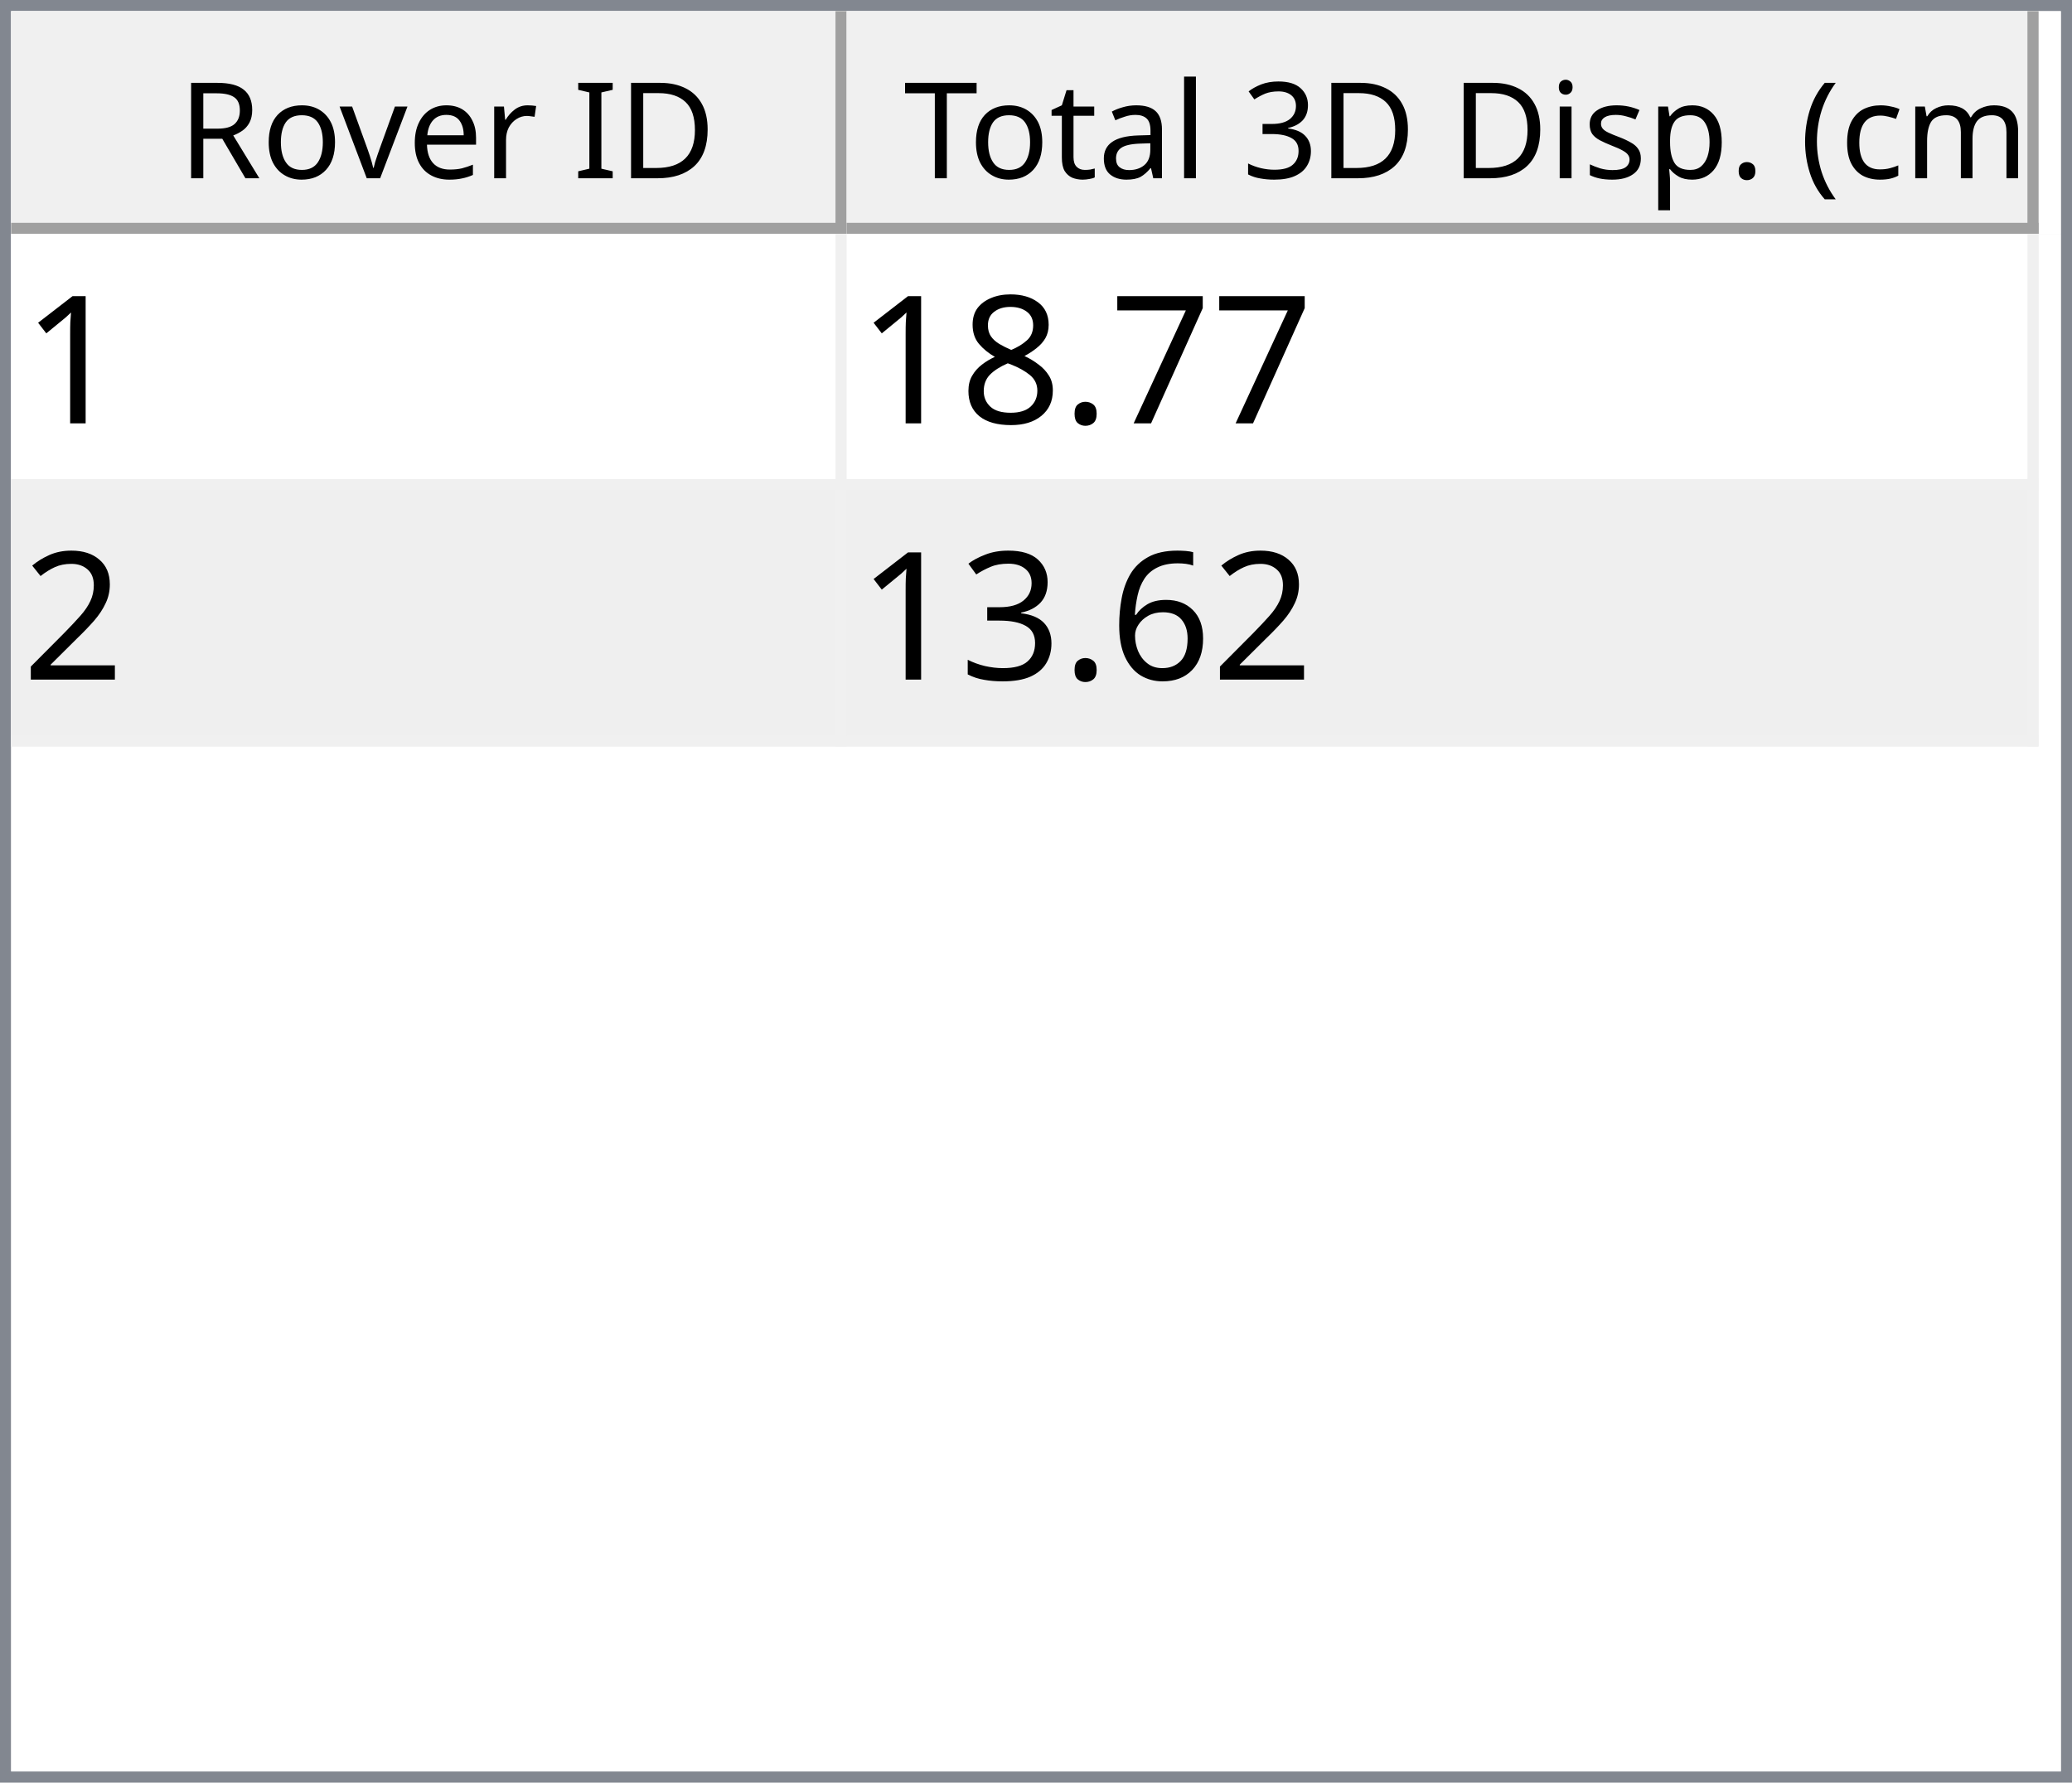
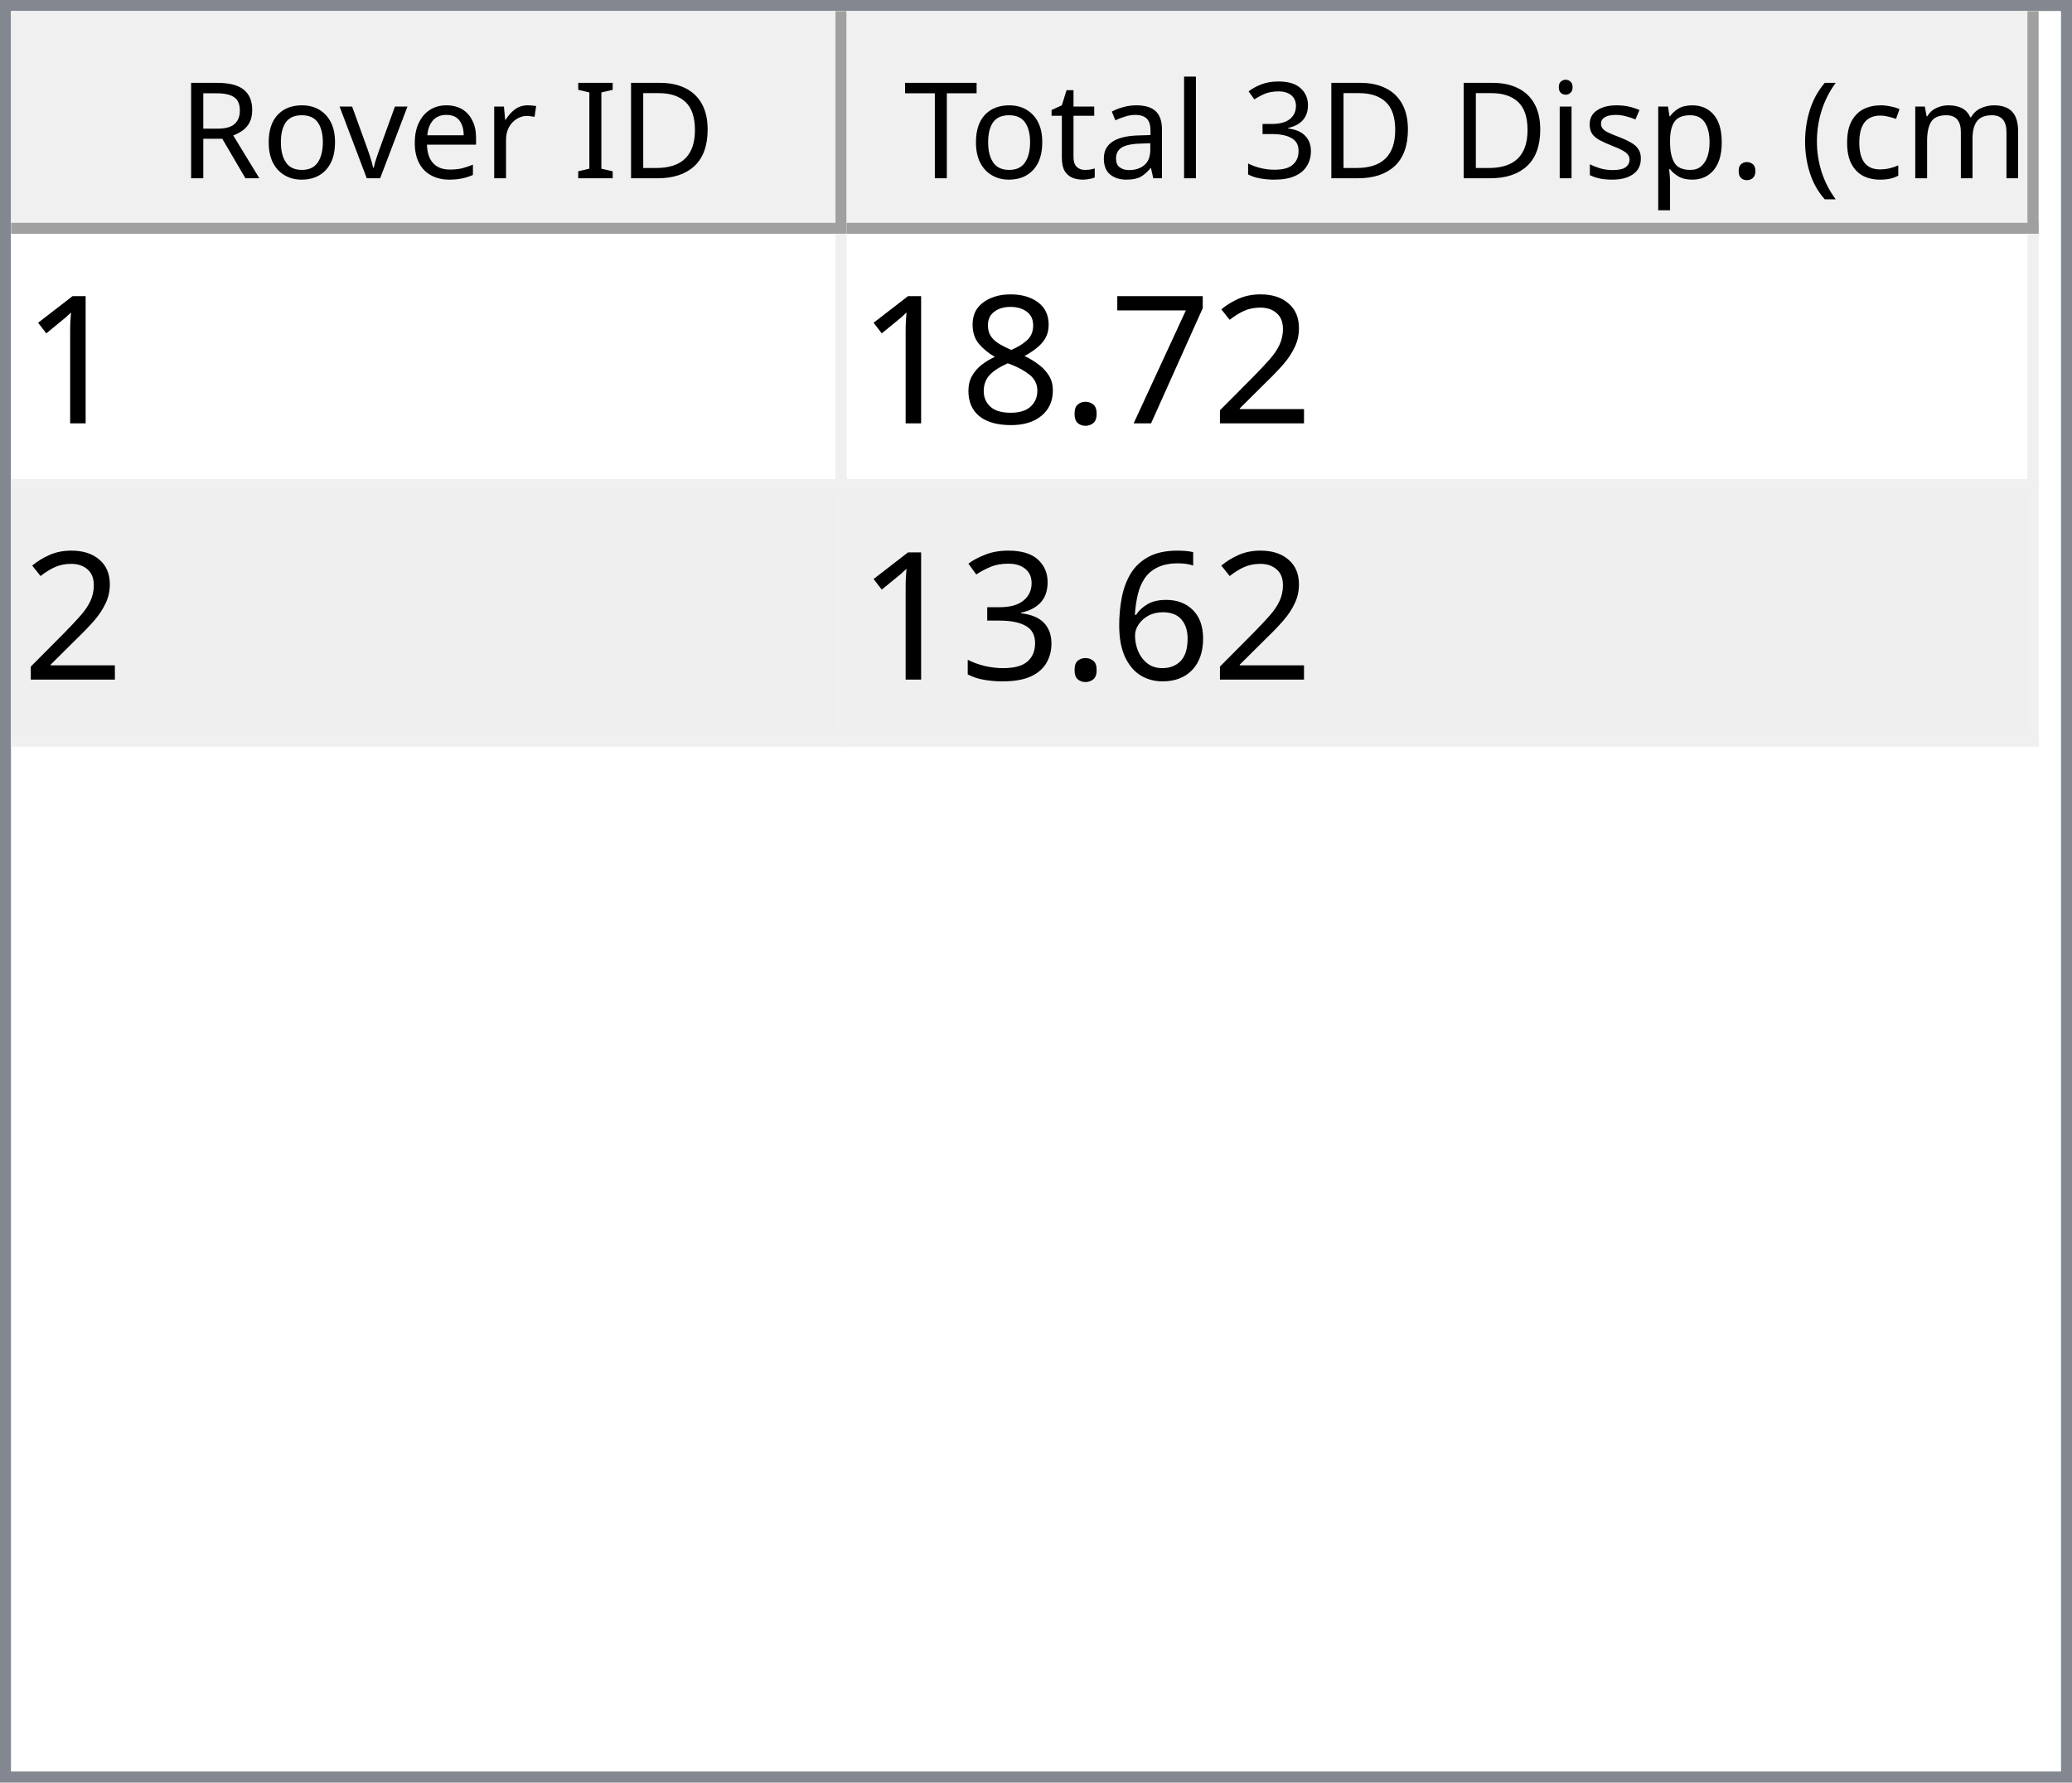
<svg xmlns="http://www.w3.org/2000/svg" style="fill-opacity:1; color-rendering:auto; color-interpolation:auto; text-rendering:auto; stroke:black; stroke-linecap:square; stroke-miterlimit:10; shape-rendering:auto; stroke-opacity:1; fill:black; stroke-dasharray:none; font-weight:normal; stroke-width:1; font-family:'Dialog'; font-style:normal; stroke-linejoin:miter; font-size:12px; stroke-dashoffset:0; image-rendering:auto;" width="186" height="160">
  <defs id="genericDefs" />
  <g>
    <defs id="defs1">
      <clipPath clipPathUnits="userSpaceOnUse" id="clipPath1">
        <path d="M0 0 L186 0 L186 160 L0 160 L0 0 Z" />
      </clipPath>
      <clipPath clipPathUnits="userSpaceOnUse" id="clipPath2">
        <path d="M0 0 L0 160 L186 160 L186 0 Z" />
      </clipPath>
      <clipPath clipPathUnits="userSpaceOnUse" id="clipPath3">
        <path d="M0 0 L0 20 L184 20 L184 0 Z" />
      </clipPath>
      <clipPath clipPathUnits="userSpaceOnUse" id="clipPath4">
        <path d="M0 0 L0 20 L75 20 L75 0 Z" />
      </clipPath>
      <clipPath clipPathUnits="userSpaceOnUse" id="clipPath5">
        <path d="M1 1 L1 19 L74 19 L74 1 Z" />
      </clipPath>
      <clipPath clipPathUnits="userSpaceOnUse" id="clipPath6">
        <path d="M0 0 L0 18 L73 18 L73 0 Z" />
      </clipPath>
      <clipPath clipPathUnits="userSpaceOnUse" id="clipPath7">
        <path d="M-0.5 -0.5 L-0.5 19.5 L74.5 19.5 L74.5 -0.5 Z" />
      </clipPath>
      <clipPath clipPathUnits="userSpaceOnUse" id="clipPath8">
        <path d="M0 0 L0 20 L107 20 L107 0 Z" />
      </clipPath>
      <clipPath clipPathUnits="userSpaceOnUse" id="clipPath9">
        <path d="M1 1 L1 19 L106 19 L106 1 Z" />
      </clipPath>
      <clipPath clipPathUnits="userSpaceOnUse" id="clipPath10">
        <path d="M0 0 L0 18 L105 18 L105 0 Z" />
      </clipPath>
      <clipPath clipPathUnits="userSpaceOnUse" id="clipPath11">
        <path d="M-0.5 -0.5 L-0.5 19.5 L106.5 19.5 L106.5 -0.5 Z" />
      </clipPath>
      <clipPath clipPathUnits="userSpaceOnUse" id="clipPath12">
        <path d="M0 0 L0 138 L184 138 L184 0 Z" />
      </clipPath>
      <clipPath clipPathUnits="userSpaceOnUse" id="clipPath13">
        <path d="M0 0 L0 46 L182 46 L182 0 Z" />
      </clipPath>
      <clipPath clipPathUnits="userSpaceOnUse" id="clipPath14">
        <path d="M-0.5 -0.5 L-0.5 45.5 L181.5 45.5 L181.5 -0.5 Z" />
      </clipPath>
      <clipPath clipPathUnits="userSpaceOnUse" id="clipPath15">
        <path d="M0 0 L0 22 L74 22 L74 0 Z" />
      </clipPath>
      <clipPath clipPathUnits="userSpaceOnUse" id="clipPath16">
        <path d="M0 0 L0 22 L106 22 L106 0 Z" />
      </clipPath>
      <font horiz-adv-x="64.551" id="font1">
        <font-face ascent="107.91" descent="25.098" units-per-em="100" style="font-style:normal; font-family:Segoe UI; font-weight:normal;" />
        <missing-glyph horiz-adv-x="64.551" d="M8.109 0 L8.109 68.266 L56.453 68.266 L56.453 0 L8.109 0 ZM15.328 7.234 L49.219 7.234 L49.219 61.031 L15.328 61.031 L15.328 7.234 Z" />
        <glyph unicode="D" horiz-adv-x="70.117" d="M9.188 0 L9.188 70.016 L28.516 70.016 Q65.531 70.016 65.531 35.891 Q65.531 19.672 55.25 9.836 Q44.969 0 27.734 0 L9.188 0 ZM17.391 62.594 L17.391 7.422 L27.828 7.422 Q41.609 7.422 49.273 14.797 Q56.938 22.172 56.938 35.688 Q56.938 62.594 28.328 62.594 L17.391 62.594 Z" />
        <glyph unicode="I" horiz-adv-x="26.611" d="M17.391 0 L9.188 0 L9.188 70.016 L17.391 70.016 L17.391 0 Z" />
        <glyph unicode=" " horiz-adv-x="27.393" d="" />
        <glyph unicode="r" horiz-adv-x="34.766" d="M34.188 41.891 Q32.078 43.5 28.125 43.5 Q23 43.5 19.555 38.672 Q16.109 33.844 16.109 25.484 L16.109 0 L8.109 0 L8.109 50 L16.109 50 L16.109 39.703 L16.312 39.703 Q18.016 44.969 21.531 47.922 Q25.047 50.875 29.391 50.875 Q32.516 50.875 34.188 50.203 L34.188 41.891 Z" />
        <glyph unicode="e" horiz-adv-x="52.295" d="M48.297 23 L12.984 23 Q13.188 14.656 17.484 10.109 Q21.781 5.562 29.297 5.562 Q37.75 5.562 44.828 11.141 L44.828 3.609 Q38.234 -1.172 27.391 -1.172 Q16.797 -1.172 10.742 5.641 Q4.688 12.453 4.688 24.812 Q4.688 36.469 11.305 43.82 Q17.922 51.172 27.734 51.172 Q37.547 51.172 42.922 44.828 Q48.297 38.484 48.297 27.203 L48.297 23 ZM40.094 29.781 Q40.047 36.719 36.75 40.578 Q33.453 44.438 27.594 44.438 Q21.922 44.438 17.969 40.383 Q14.016 36.328 13.094 29.781 L40.094 29.781 Z" />
        <glyph unicode="v" horiz-adv-x="47.9" d="M47.406 50 L27.484 0 L19.625 0 L0.688 50 L9.469 50 L22.172 13.672 Q23.578 9.672 23.922 6.688 L24.125 6.688 Q24.609 10.453 25.688 13.484 L38.969 50 L47.406 50 Z" />
        <glyph unicode="o" horiz-adv-x="58.594" d="M29 -1.172 Q17.922 -1.172 11.305 5.836 Q4.688 12.844 4.688 24.422 Q4.688 37.016 11.57 44.094 Q18.453 51.172 30.172 51.172 Q41.359 51.172 47.633 44.289 Q53.906 37.406 53.906 25.203 Q53.906 13.234 47.141 6.031 Q40.375 -1.172 29 -1.172 ZM29.594 44.438 Q21.875 44.438 17.383 39.188 Q12.891 33.938 12.891 24.703 Q12.891 15.828 17.43 10.695 Q21.969 5.562 29.594 5.562 Q37.359 5.562 41.531 10.594 Q45.703 15.625 45.703 24.906 Q45.703 34.281 41.531 39.359 Q37.359 44.438 29.594 44.438 Z" />
        <glyph unicode="R" horiz-adv-x="59.814" d="M59.375 0 L49.609 0 L37.891 19.625 Q36.281 22.359 34.766 24.289 Q33.25 26.219 31.664 27.438 Q30.078 28.656 28.25 29.219 Q26.422 29.781 24.125 29.781 L17.391 29.781 L17.391 0 L9.188 0 L9.188 70.016 L30.078 70.016 Q34.672 70.016 38.555 68.867 Q42.438 67.719 45.289 65.375 Q48.141 63.031 49.758 59.547 Q51.375 56.062 51.375 51.375 Q51.375 47.703 50.273 44.656 Q49.172 41.609 47.148 39.211 Q45.125 36.812 42.266 35.133 Q39.406 33.453 35.844 32.516 L35.844 32.328 Q37.594 31.547 38.891 30.547 Q40.188 29.547 41.359 28.18 Q42.531 26.812 43.68 25.078 Q44.828 23.344 46.234 21.047 L59.375 0 ZM17.391 62.594 L17.391 37.203 L28.516 37.203 Q31.594 37.203 34.203 38.133 Q36.812 39.062 38.719 40.797 Q40.625 42.531 41.703 45.047 Q42.781 47.562 42.781 50.688 Q42.781 56.297 39.141 59.445 Q35.5 62.594 28.609 62.594 L17.391 62.594 Z" />
        <glyph unicode=")" horiz-adv-x="30.176" d="M8.297 -15.922 L1.172 -15.922 Q16.406 2.344 16.406 26.812 Q16.406 51.469 1.078 70.016 L8.297 70.016 Q23.531 52.156 23.531 26.703 Q23.531 1.375 8.297 -15.922 Z" />
        <glyph unicode="m" horiz-adv-x="86.133" d="M79.109 0 L71.094 0 L71.094 28.719 Q71.094 37.016 68.531 40.727 Q65.969 44.438 59.906 44.438 Q54.781 44.438 51.195 39.75 Q47.609 35.062 47.609 28.516 L47.609 0 L39.594 0 L39.594 29.688 Q39.594 44.438 28.219 44.438 Q22.953 44.438 19.531 40.016 Q16.109 35.594 16.109 28.516 L16.109 0 L8.109 0 L8.109 50 L16.109 50 L16.109 42.094 L16.312 42.094 Q21.625 51.172 31.844 51.172 Q36.969 51.172 40.773 48.312 Q44.578 45.453 46 40.828 Q51.562 51.172 62.594 51.172 Q79.109 51.172 79.109 30.812 L79.109 0 Z" />
        <glyph unicode="c" horiz-adv-x="46.191" d="M42.188 2.297 Q36.422 -1.172 28.516 -1.172 Q17.828 -1.172 11.258 5.789 Q4.688 12.75 4.688 23.828 Q4.688 36.188 11.766 43.68 Q18.844 51.172 30.672 51.172 Q37.25 51.172 42.281 48.734 L42.281 40.531 Q36.719 44.438 30.375 44.438 Q22.703 44.438 17.797 38.945 Q12.891 33.453 12.891 24.516 Q12.891 15.719 17.508 10.641 Q22.125 5.562 29.891 5.562 Q36.422 5.562 42.188 9.906 L42.188 2.297 Z" />
        <glyph unicode="(" horiz-adv-x="30.176" d="M29.109 -15.922 L21.969 -15.922 Q6.844 1.375 6.844 26.703 Q6.844 52.156 21.969 70.016 L29.203 70.016 Q13.875 51.469 13.875 26.812 Q13.875 2.344 29.109 -15.922 Z" />
        <glyph unicode="." horiz-adv-x="21.68" d="M10.891 -1.078 Q8.641 -1.078 7.055 0.539 Q5.469 2.156 5.469 4.391 Q5.469 6.641 7.055 8.273 Q8.641 9.906 10.891 9.906 Q13.188 9.906 14.797 8.273 Q16.406 6.641 16.406 4.391 Q16.406 2.156 14.797 0.539 Q13.188 -1.078 10.891 -1.078 Z" />
        <glyph unicode="p" horiz-adv-x="58.789" d="M16.312 7.234 L16.109 7.234 L16.109 -23 L8.109 -23 L8.109 50 L16.109 50 L16.109 41.219 L16.312 41.219 Q22.219 51.172 33.594 51.172 Q43.266 51.172 48.688 44.461 Q54.109 37.75 54.109 26.469 Q54.109 13.922 48 6.375 Q41.891 -1.172 31.297 -1.172 Q21.578 -1.172 16.312 7.234 ZM16.109 27.391 L16.109 20.406 Q16.109 14.203 20.141 9.883 Q24.172 5.562 30.375 5.562 Q37.641 5.562 41.773 11.133 Q45.906 16.703 45.906 26.609 Q45.906 34.969 42.047 39.703 Q38.188 44.438 31.594 44.438 Q24.609 44.438 20.359 39.578 Q16.109 34.719 16.109 27.391 Z" />
        <glyph unicode="s" horiz-adv-x="42.432" d="M5.078 1.812 L5.078 10.406 Q11.625 5.562 19.484 5.562 Q30.031 5.562 30.031 12.594 Q30.031 14.594 29.125 15.992 Q28.219 17.391 26.68 18.461 Q25.141 19.531 23.07 20.383 Q21 21.234 18.609 22.172 Q15.281 23.484 12.766 24.828 Q10.25 26.172 8.57 27.859 Q6.891 29.547 6.031 31.695 Q5.172 33.844 5.172 36.719 Q5.172 40.234 6.789 42.945 Q8.406 45.656 11.086 47.484 Q13.766 49.312 17.211 50.242 Q20.656 51.172 24.312 51.172 Q30.812 51.172 35.938 48.922 L35.938 40.828 Q30.422 44.438 23.25 44.438 Q21 44.438 19.195 43.922 Q17.391 43.406 16.094 42.477 Q14.797 41.547 14.086 40.258 Q13.375 38.969 13.375 37.406 Q13.375 35.453 14.086 34.133 Q14.797 32.812 16.164 31.789 Q17.531 30.766 19.484 29.938 Q21.438 29.109 23.922 28.125 Q27.25 26.859 29.883 25.516 Q32.516 24.172 34.375 22.484 Q36.234 20.797 37.234 18.602 Q38.234 16.406 38.234 13.375 Q38.234 9.672 36.602 6.938 Q34.969 4.203 32.234 2.398 Q29.5 0.594 25.93 -0.289 Q22.359 -1.172 18.453 -1.172 Q10.75 -1.172 5.078 1.812 Z" />
        <glyph unicode="i" horiz-adv-x="24.219" d="M12.203 62.703 Q10.062 62.703 8.547 64.164 Q7.031 65.625 7.031 67.875 Q7.031 70.125 8.547 71.609 Q10.062 73.094 12.203 73.094 Q14.406 73.094 15.945 71.609 Q17.484 70.125 17.484 67.875 Q17.484 65.719 15.945 64.211 Q14.406 62.703 12.203 62.703 ZM16.109 0 L8.109 0 L8.109 50 L16.109 50 L16.109 0 Z" />
        <glyph unicode="3" horiz-adv-x="53.906" d="M46.531 19.828 Q46.531 15.094 44.75 11.211 Q42.969 7.328 39.719 4.57 Q36.469 1.812 31.93 0.297 Q27.391 -1.219 21.922 -1.219 Q11.922 -1.219 6 2.594 L6 11.188 Q13.094 5.609 22.219 5.609 Q25.875 5.609 28.828 6.539 Q31.781 7.469 33.906 9.227 Q36.031 10.984 37.18 13.477 Q38.328 15.969 38.328 19.094 Q38.328 32.812 18.797 32.812 L12.984 32.812 L12.984 39.594 L18.5 39.594 Q35.797 39.594 35.797 52.484 Q35.797 64.406 22.609 64.406 Q15.188 64.406 8.688 59.422 L8.688 67.188 Q15.375 71.188 24.609 71.188 Q29 71.188 32.57 69.969 Q36.141 68.75 38.68 66.555 Q41.219 64.359 42.609 61.281 Q44 58.203 44 54.5 Q44 40.672 30.031 36.719 L30.031 36.531 Q33.594 36.141 36.625 34.797 Q39.656 33.453 41.852 31.305 Q44.047 29.156 45.289 26.25 Q46.531 23.344 46.531 19.828 Z" />
        <glyph unicode="l" horiz-adv-x="24.219" d="M16.109 0 L8.109 0 L8.109 74.031 L16.109 74.031 L16.109 0 Z" />
        <glyph unicode="a" horiz-adv-x="50.879" d="M43.891 0 L35.891 0 L35.891 7.812 L35.688 7.812 Q30.469 -1.172 20.312 -1.172 Q12.844 -1.172 8.617 2.781 Q4.391 6.734 4.391 13.281 Q4.391 27.297 20.906 29.594 L35.891 31.688 Q35.891 44.438 25.594 44.438 Q16.547 44.438 9.281 38.281 L9.281 46.484 Q16.656 51.172 26.266 51.172 Q43.891 51.172 43.891 32.516 L43.891 0 ZM35.891 25.297 L23.828 23.641 Q18.266 22.859 15.43 20.875 Q12.594 18.891 12.594 13.875 Q12.594 10.203 15.211 7.883 Q17.828 5.562 22.172 5.562 Q28.125 5.562 32.008 9.742 Q35.891 13.922 35.891 20.312 L35.891 25.297 Z" />
        <glyph unicode="t" horiz-adv-x="33.887" d="M31.297 0.484 Q28.469 -1.078 23.828 -1.078 Q10.688 -1.078 10.688 13.578 L10.688 43.172 L2.094 43.172 L2.094 50 L10.688 50 L10.688 62.203 L18.703 64.797 L18.703 50 L31.297 50 L31.297 43.172 L18.703 43.172 L18.703 14.984 Q18.703 9.969 20.414 7.82 Q22.125 5.672 26.078 5.672 Q29.109 5.672 31.297 7.328 L31.297 0.484 Z" />
        <glyph unicode="T" horiz-adv-x="52.393" d="M50.594 62.594 L30.375 62.594 L30.375 0 L22.172 0 L22.172 62.594 L2 62.594 L2 70.016 L50.594 70.016 L50.594 62.594 Z" />
      </font>
      <font horiz-adv-x="75.0" id="font2">
        <font-face ascent="100.537" descent="21.973" units-per-em="100" style="font-style:normal; font-family:sans-serif; font-weight:normal;" />
        <missing-glyph horiz-adv-x="75.0" d="M12.5 0 L12.5 62.5 L62.5 62.5 L62.5 0 L12.5 0 ZM14.062 1.562 L60.938 1.562 L60.938 60.938 L14.062 60.938 L14.062 1.562 Z" />
        <glyph unicode="1" horiz-adv-x="55.615" d="M37.25 0 L28.469 0 L28.469 56 Q25.297 52.984 20.141 49.953 Q14.984 46.922 10.891 45.406 L10.891 53.906 Q18.266 57.375 23.781 62.305 Q29.297 67.234 31.594 71.875 L37.25 71.875 L37.25 0 Z" />
+         <glyph unicode="2" horiz-adv-x="55.615" d="M50.344 8.453 L50.344 0 L3.031 0 Q2.938 3.172 4.047 6.109 Q5.859 10.938 9.836 15.625 Q13.812 20.312 21.344 26.469 Q33.016 36.031 37.117 41.625 Q41.219 47.219 41.219 52.203 Q41.219 57.422 37.477 61.008 Q33.734 64.594 27.734 64.594 Q21.391 64.594 17.578 60.789 Q13.766 56.984 13.719 50.25 L4.688 51.172 Q5.609 61.281 11.664 66.578 Q17.719 71.875 27.938 71.875 Q38.234 71.875 44.242 66.164 Q50.25 60.453 50.25 52 Q50.25 47.703 48.492 43.555 Q46.734 39.406 42.656 34.812 Q38.578 30.219 29.109 22.219 Q21.188 15.578 18.945 13.211 Q16.703 10.844 15.234 8.453 L50.344 8.453 Z" />
        <glyph unicode="7" horiz-adv-x="55.615" d="M4.734 62.203 L4.734 70.656 L51.078 70.656 L51.078 63.812 Q44.234 56.547 37.523 44.484 Q30.812 32.422 27.156 19.672 Q24.516 10.688 23.781 0 L14.75 0 Q14.891 8.453 18.062 20.414 Q21.234 32.375 27.172 43.484 Q33.109 54.594 39.797 62.203 L4.734 62.203 Z" />
        <glyph unicode="." horiz-adv-x="27.783" d="M9.078 0 L9.078 10.016 L19.094 10.016 L19.094 0 L9.078 0 Z" />
        <glyph unicode="8" horiz-adv-x="55.615" d="M17.672 38.812 Q12.203 40.828 9.57 44.539 Q6.938 48.25 6.938 53.422 Q6.938 61.234 12.555 66.555 Q18.172 71.875 27.484 71.875 Q36.859 71.875 42.578 66.43 Q48.297 60.984 48.297 53.172 Q48.297 48.188 45.68 44.508 Q43.062 40.828 37.75 38.812 Q44.344 36.672 47.781 31.883 Q51.219 27.094 51.219 20.453 Q51.219 11.281 44.727 5.031 Q38.234 -1.219 27.641 -1.219 Q17.047 -1.219 10.547 5.055 Q4.047 11.328 4.047 20.703 Q4.047 27.688 7.594 32.398 Q11.141 37.109 17.672 38.812 ZM15.922 53.719 Q15.922 48.641 19.195 45.414 Q22.469 42.188 27.688 42.188 Q32.766 42.188 36.016 45.383 Q39.266 48.578 39.266 53.219 Q39.266 58.062 35.914 61.359 Q32.562 64.656 27.594 64.656 Q22.562 64.656 19.242 61.43 Q15.922 58.203 15.922 53.719 ZM13.094 20.656 Q13.094 16.891 14.875 13.375 Q16.656 9.859 20.172 7.93 Q23.688 6 27.734 6 Q34.031 6 38.133 10.055 Q42.234 14.109 42.234 20.359 Q42.234 26.703 38.016 30.859 Q33.797 35.016 27.438 35.016 Q21.234 35.016 17.164 30.914 Q13.094 26.812 13.094 20.656 Z" />
-         <glyph unicode="2" horiz-adv-x="55.615" d="M50.344 8.453 L50.344 0 L3.031 0 Q2.938 3.172 4.047 6.109 Q5.859 10.938 9.836 15.625 Q13.812 20.312 21.344 26.469 Q33.016 36.031 37.117 41.625 Q41.219 47.219 41.219 52.203 Q41.219 57.422 37.477 61.008 Q33.734 64.594 27.734 64.594 Q21.391 64.594 17.578 60.789 Q13.766 56.984 13.719 50.25 L4.688 51.172 Q5.609 61.281 11.664 66.578 Q17.719 71.875 27.938 71.875 Q38.234 71.875 44.242 66.164 Q50.25 60.453 50.25 52 Q50.25 47.703 48.492 43.555 Q46.734 39.406 42.656 34.812 Q38.578 30.219 29.109 22.219 Q21.188 15.578 18.945 13.211 Q16.703 10.844 15.234 8.453 L50.344 8.453 Z" />
        <glyph unicode="6" horiz-adv-x="55.615" d="M49.75 54.047 L41.016 53.375 Q39.844 58.547 37.703 60.891 Q34.125 64.656 28.906 64.656 Q24.703 64.656 21.531 62.312 Q17.391 59.281 14.992 53.469 Q12.594 47.656 12.5 36.922 Q15.672 41.75 20.266 44.094 Q24.859 46.438 29.891 46.438 Q38.672 46.438 44.852 39.969 Q51.031 33.5 51.031 23.25 Q51.031 16.5 48.125 10.719 Q45.219 4.938 40.141 1.859 Q35.062 -1.219 28.609 -1.219 Q17.625 -1.219 10.695 6.859 Q3.766 14.938 3.766 33.5 Q3.766 54.25 11.422 63.672 Q18.109 71.875 29.438 71.875 Q37.891 71.875 43.289 67.141 Q48.688 62.406 49.75 54.047 ZM13.875 23.188 Q13.875 18.656 15.797 14.508 Q17.719 10.359 21.188 8.18 Q24.656 6 28.469 6 Q34.031 6 38.039 10.492 Q42.047 14.984 42.047 22.703 Q42.047 30.125 38.086 34.398 Q34.125 38.672 28.125 38.672 Q22.172 38.672 18.023 34.398 Q13.875 30.125 13.875 23.188 Z" />
        <glyph unicode="3" horiz-adv-x="55.615" d="M4.203 18.891 L12.984 20.062 Q14.5 12.594 18.141 9.297 Q21.781 6 27 6 Q33.203 6 37.477 10.297 Q41.75 14.594 41.75 20.953 Q41.75 27 37.797 30.93 Q33.844 34.859 27.734 34.859 Q25.25 34.859 21.531 33.891 L22.516 41.609 Q23.391 41.5 23.922 41.5 Q29.547 41.5 34.039 44.43 Q38.531 47.359 38.531 53.469 Q38.531 58.297 35.258 61.477 Q31.984 64.656 26.812 64.656 Q21.688 64.656 18.266 61.43 Q14.844 58.203 13.875 51.766 L5.078 53.328 Q6.688 62.156 12.398 67.016 Q18.109 71.875 26.609 71.875 Q32.469 71.875 37.398 69.359 Q42.328 66.844 44.945 62.5 Q47.562 58.156 47.562 53.266 Q47.562 48.641 45.07 44.828 Q42.578 41.016 37.703 38.766 Q44.047 37.312 47.562 32.695 Q51.078 28.078 51.078 21.141 Q51.078 11.766 44.242 5.25 Q37.406 -1.266 26.953 -1.266 Q17.531 -1.266 11.305 4.352 Q5.078 9.969 4.203 18.891 Z" />
      </font>
    </defs>
    <g style="fill:white; stroke:white;">
      <rect x="0" y="0" width="186" style="clip-path:url(#clipPath1); stroke:none;" height="160" />
    </g>
    <g style="fill:white; text-rendering:optimizeSpeed; color-rendering:optimizeSpeed; image-rendering:optimizeSpeed; shape-rendering:crispEdges; stroke:white; color-interpolation:sRGB;">
      <rect x="0" width="186" height="160" y="0" style="stroke:none;" />
      <path style="stroke:none;" d="M0 160 L186 160 L186 0 L0 0 Z" />
    </g>
    <g style="fill:rgb(240,240,240); font-family:'Segoe UI'; stroke:rgb(240,240,240);">
      <rect x="0" y="0" width="186" style="clip-path:url(#clipPath2); stroke:none;" height="160" />
    </g>
    <g style="fill:rgb(130,135,144); font-family:'Segoe UI'; stroke:rgb(130,135,144);">
      <path d="M0 0 L186 0 L186 160 L0 160 L0 0 ZM1 1 L185 1 L185 159 L1 159 L1 1 Z" style="fill-rule:evenodd; clip-path:url(#clipPath2); stroke:none;" />
    </g>
    <g style="fill:white; font-family:'Segoe UI'; stroke:white;" transform="translate(1,1)">
      <rect x="0" y="0" width="184" style="clip-path:url(#clipPath3); stroke:none;" height="20" />
    </g>
    <g style="fill:rgb(240,240,240); font-family:'Segoe UI'; stroke:rgb(240,240,240);" transform="translate(1,1)">
      <rect x="0" y="0" width="75" style="clip-path:url(#clipPath4); stroke:none;" height="20" />
    </g>
    <g style="font-family:'Segoe UI';" transform="translate(2,2)">
      <text x="14" xml:space="preserve" y="14" style="clip-path:url(#clipPath6); stroke:none;">Rover ID</text>
    </g>
    <g style="fill:rgb(160,160,160); font-family:'Segoe UI'; stroke:rgb(160,160,160); stroke-linejoin:bevel;" transform="translate(1.5,1.5)">
      <line x1="74" x2="74" y1="0" style="fill:none; clip-path:url(#clipPath7);" y2="19" />
    </g>
    <g style="fill:rgb(160,160,160); font-family:'Segoe UI'; stroke:rgb(160,160,160); stroke-linejoin:bevel;" transform="matrix(1,0,0,1,1,1) translate(0.5,0.5)">
      <line x1="0" x2="74" y1="19" style="fill:none; clip-path:url(#clipPath7);" y2="19" />
    </g>
    <g style="fill:rgb(240,240,240); font-family:'Segoe UI'; stroke:rgb(240,240,240);" transform="translate(76,1)">
      <rect x="0" y="0" width="107" style="clip-path:url(#clipPath8); stroke:none;" height="20" />
    </g>
    <g style="font-family:'Segoe UI';" transform="translate(77,2)">
      <text x="1" xml:space="preserve" y="14" style="clip-path:url(#clipPath10); stroke:none;"> Total 3D Disp. (cm)</text>
    </g>
    <g style="fill:rgb(160,160,160); font-family:'Segoe UI'; stroke:rgb(160,160,160); stroke-linejoin:bevel;" transform="translate(76.5,1.5)">
      <line x1="106" x2="106" y1="0" style="fill:none; clip-path:url(#clipPath11);" y2="19" />
    </g>
    <g style="fill:rgb(160,160,160); font-family:'Segoe UI'; stroke:rgb(160,160,160); stroke-linejoin:bevel;" transform="matrix(1,0,0,1,76,1) translate(0.5,0.5)">
      <line x1="0" x2="106" y1="19" style="fill:none; clip-path:url(#clipPath11);" y2="19" />
    </g>
    <g style="fill:white; font-family:'Segoe UI'; stroke:white;" transform="translate(1,21)">
      <rect x="0" y="0" width="184" style="clip-path:url(#clipPath12); stroke:none;" height="138" />
    </g>
    <g style="fill:rgb(240,240,240); font-size:16px; font-family:sans-serif; stroke:rgb(240,240,240);" transform="translate(1,21)">
      <rect x="0" y="0" width="182" style="clip-path:url(#clipPath13); stroke:none;" height="46" />
      <line transform="translate(0.5,0.5)" x1="0" x2="181" y1="22" style="clip-path:url(#clipPath14); fill:none; stroke-linejoin:bevel;" y2="22" />
    </g>
    <g transform="matrix(1,0,0,1,1,21) translate(0.5,0.5)" style="fill:rgb(240,240,240); font-size:16px; font-family:sans-serif; stroke:rgb(240,240,240); stroke-linejoin:bevel;">
      <line x1="0" x2="181" y1="45" style="fill:none; clip-path:url(#clipPath14);" y2="45" />
    </g>
    <g transform="matrix(1,0,0,1,1,21) translate(0.5,0.5)" style="fill:rgb(240,240,240); font-size:16px; font-family:sans-serif; stroke:rgb(240,240,240); stroke-linejoin:bevel;">
      <line x1="74" x2="74" y1="0" style="fill:none; clip-path:url(#clipPath14);" y2="45" />
    </g>
    <g transform="matrix(1,0,0,1,1,21) translate(0.5,0.5)" style="fill:rgb(240,240,240); font-size:16px; font-family:sans-serif; stroke:rgb(240,240,240); stroke-linejoin:bevel;">
      <line x1="181" x2="181" y1="0" style="fill:none; clip-path:url(#clipPath14);" y2="45" />
    </g>
    <g style="fill:white; font-size:16px; font-family:sans-serif; stroke:white;" transform="matrix(1,0,0,1,1,21)">
      <rect x="0" y="0" width="74" style="clip-path:url(#clipPath15); stroke:none;" height="22" />
      <text x="1" y="17" style="fill:black; clip-path:url(#clipPath15); stroke:none;" xml:space="preserve">1</text>
    </g>
    <g style="fill:white; font-size:16px; font-family:sans-serif; stroke:white;" transform="matrix(1,0,0,1,1,21) translate(75,0)">
      <rect x="0" y="0" width="106" style="clip-path:url(#clipPath16); stroke:none;" height="22" />
-       <text x="1" y="17" style="fill:black; clip-path:url(#clipPath16); stroke:none;" xml:space="preserve">18.77</text>
+       <text x="1" y="17" style="fill:black; clip-path:url(#clipPath16); stroke:none;" xml:space="preserve">18.72</text>
    </g>
    <g style="fill:rgb(239,239,239); font-size:16px; font-family:sans-serif; stroke:rgb(239,239,239);" transform="matrix(1,0,0,1,1,21) translate(0,23)">
      <rect x="0" y="0" width="74" style="clip-path:url(#clipPath15); stroke:none;" height="22" />
      <text x="1" y="17" style="fill:black; clip-path:url(#clipPath15); stroke:none;" xml:space="preserve">2</text>
    </g>
    <g style="fill:rgb(239,239,239); font-size:16px; font-family:sans-serif; stroke:rgb(239,239,239);" transform="matrix(1,0,0,1,1,21) translate(75,23)">
      <rect x="0" y="0" width="106" style="clip-path:url(#clipPath16); stroke:none;" height="22" />
      <text x="1" y="17" style="fill:black; clip-path:url(#clipPath16); stroke:none;" xml:space="preserve">13.62</text>
    </g>
  </g>
</svg>
